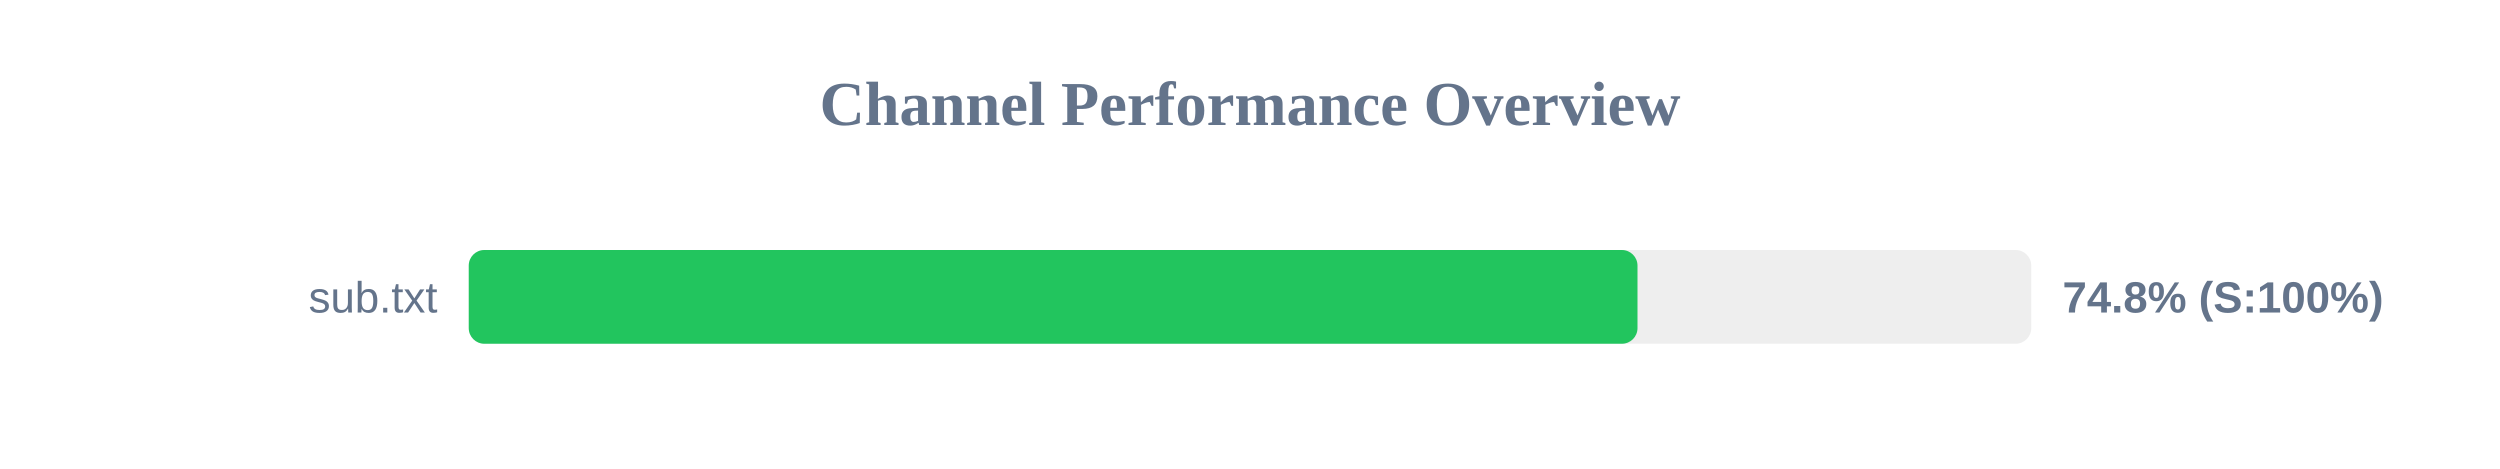
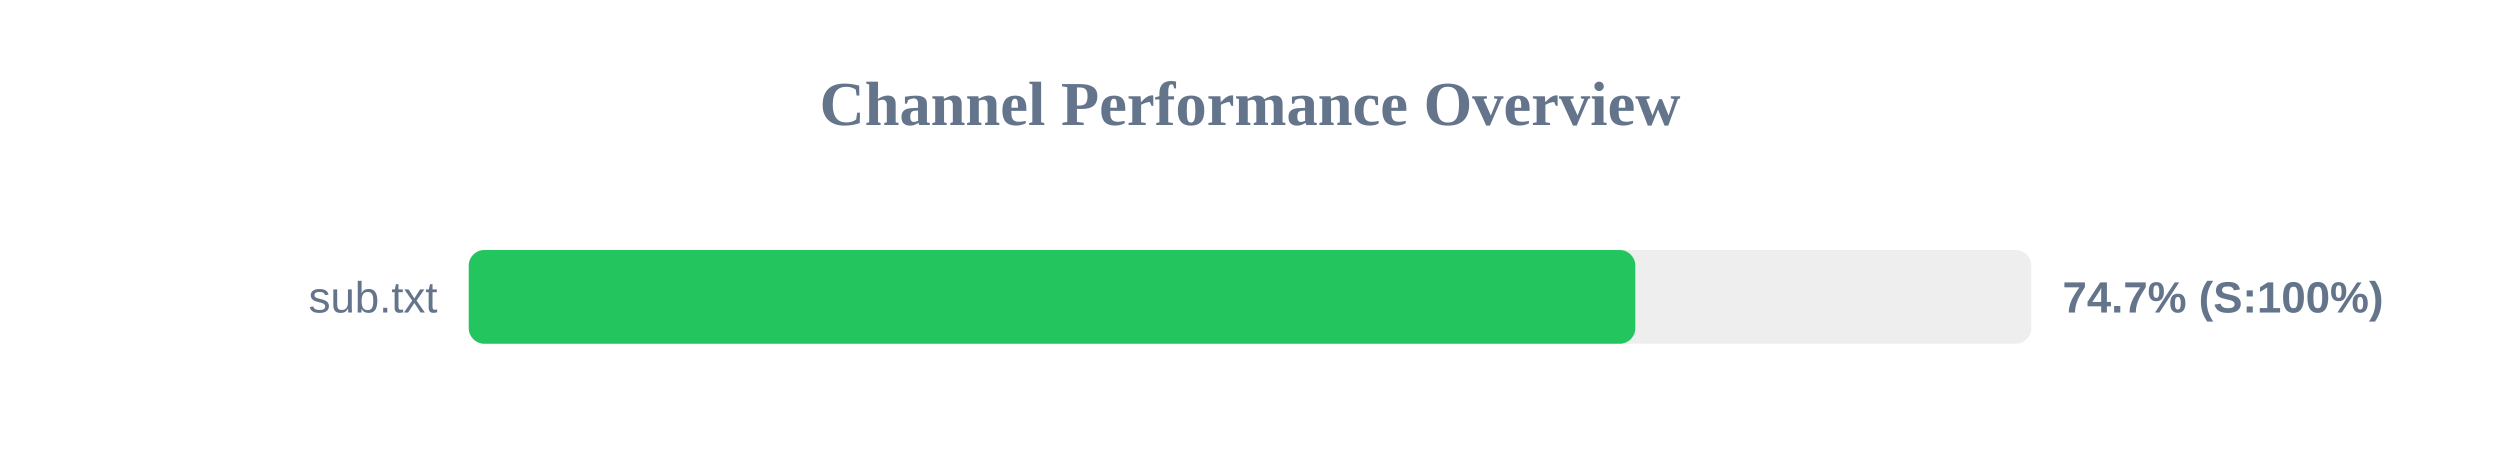
<svg xmlns="http://www.w3.org/2000/svg" width="800" height="150" version="1.1">
  <style>
        .row { font: 14px Arial; fill: #64748b; }
        .score { font: bold 14px Arial; fill: #64748b; }
    </style>
  <text x="400" y="40" text-anchor="middle" font-size="20px" font-weight="bold" fill="#64748b">Channel Performance Overview</text>
  <rect x="150" y="80" width="500" height="30" fill="#eee" rx="5" />
-   <rect x="150" y="80" width="374.0" height="30" fill="#22c55e" rx="5" />
+   <rect x="150" y="80" width="373.3" height="30" fill="#22c55e" rx="5" />
  <text x="140" y="100" text-anchor="end" class="row">sub.txt</text>
-   <text x="660" y="100" text-anchor="start" class="score">74.8% (S:100%)</text>
+   <text x="660" y="100" text-anchor="start" class="score">74.7% (S:100%)</text>
</svg>
